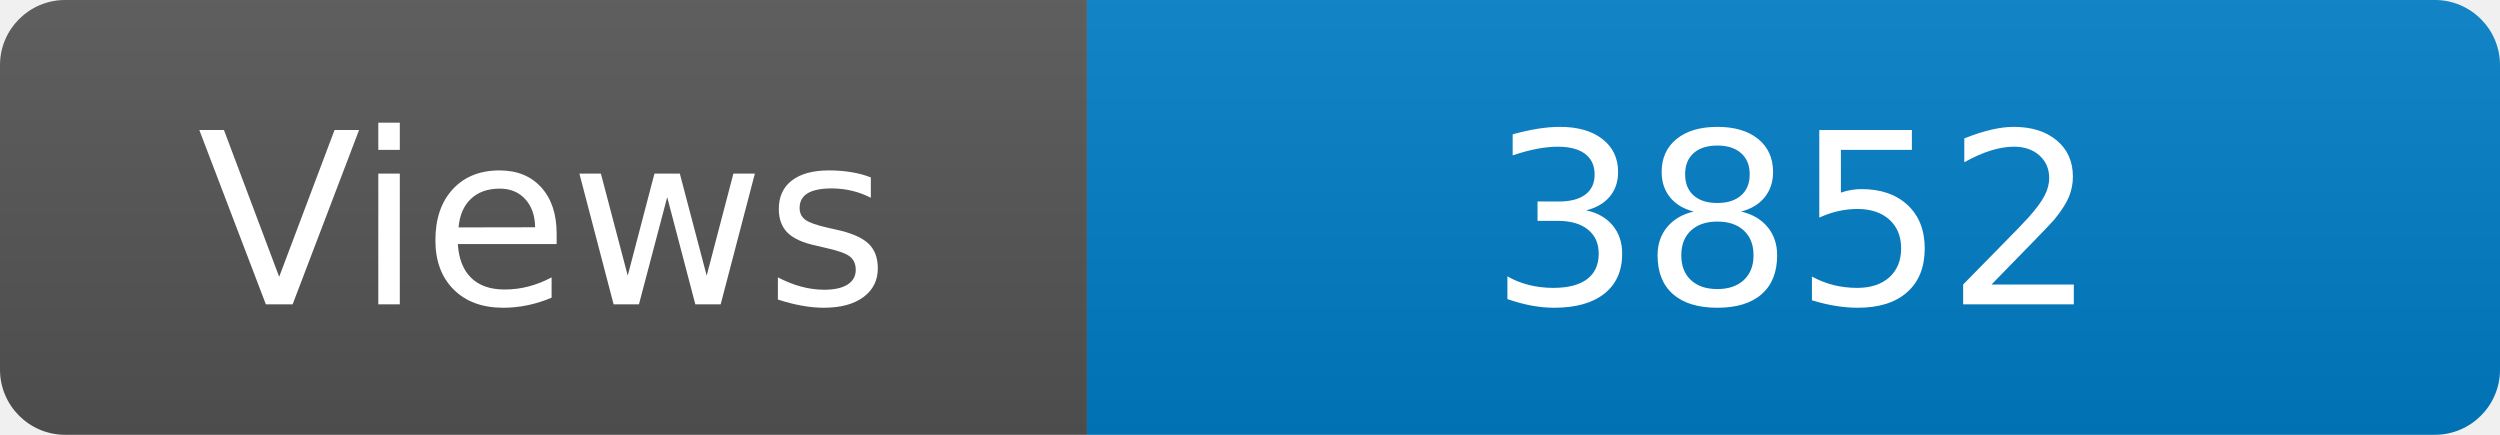
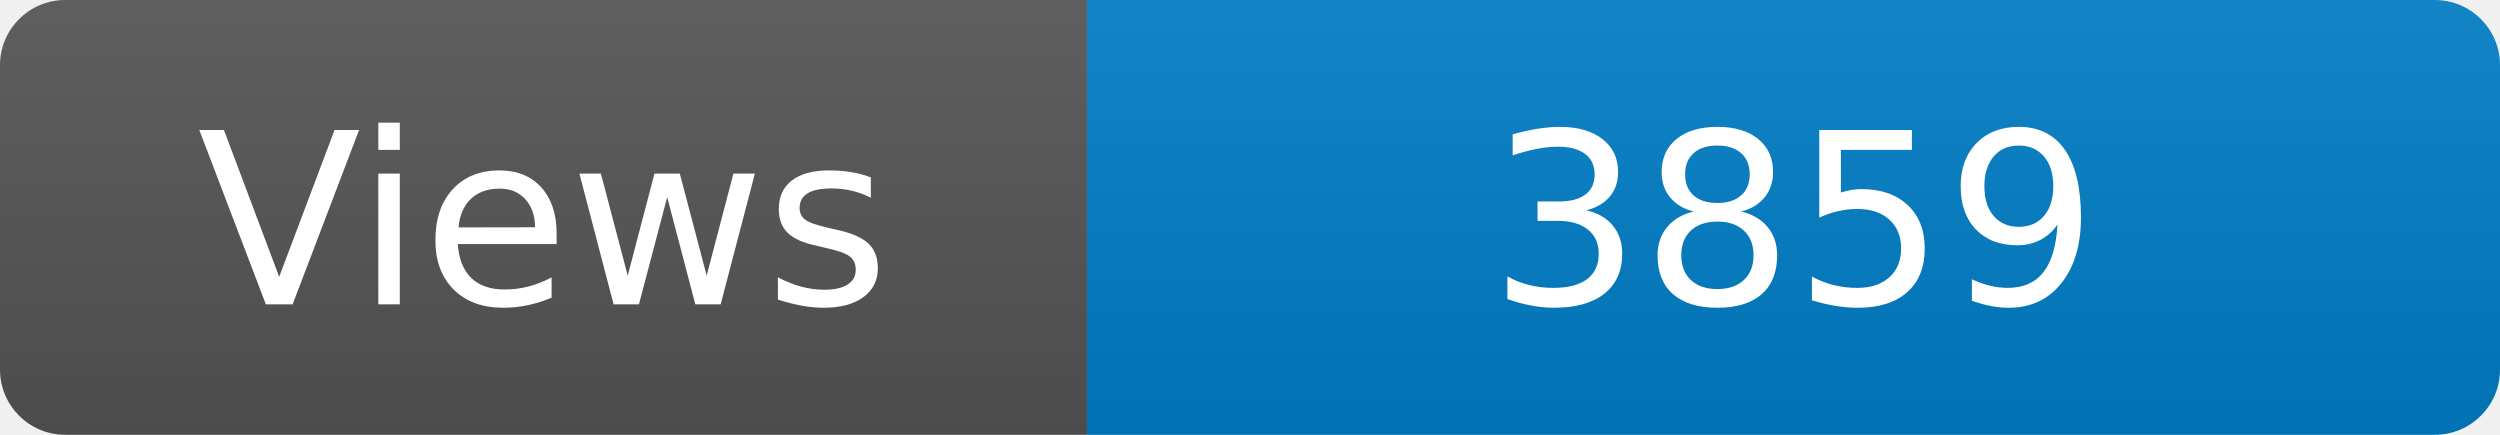
<svg xmlns="http://www.w3.org/2000/svg" width="115" height="20" role="img" aria-label="Maintained?: yes">
  <linearGradient id="s" x2="0" y2="100%">
    <stop offset="0" stop-color="#bbb" stop-opacity=".1" />
    <stop offset="1" stop-opacity=".1" />
  </linearGradient>
  <clipPath id="r">
    <rect width="115" height="20" rx="3" fill="#fff" />
  </clipPath>
  <g clip-path="url(#r)">
    <rect width="50" height="20" fill="#555" />
    <rect x="50" width="160" height="20" fill="#007ec6" />
    <rect width="115" height="20" fill="url(#s)" />
  </g>
  <g fill="#fff" text-anchor="middle" font-family="Verdana,Geneva,DejaVu Sans,sans-serif" font-size="110">
    <text x="250" y="140" transform="scale(.1)" fill="#fff">Views</text>
-     <text x="825" y="140" transform="scale(.1)" fill="#fff">3852</text>
+     <text x="825" y="140" transform="scale(.1)" fill="#fff">3859</text>
  </g>
</svg>
